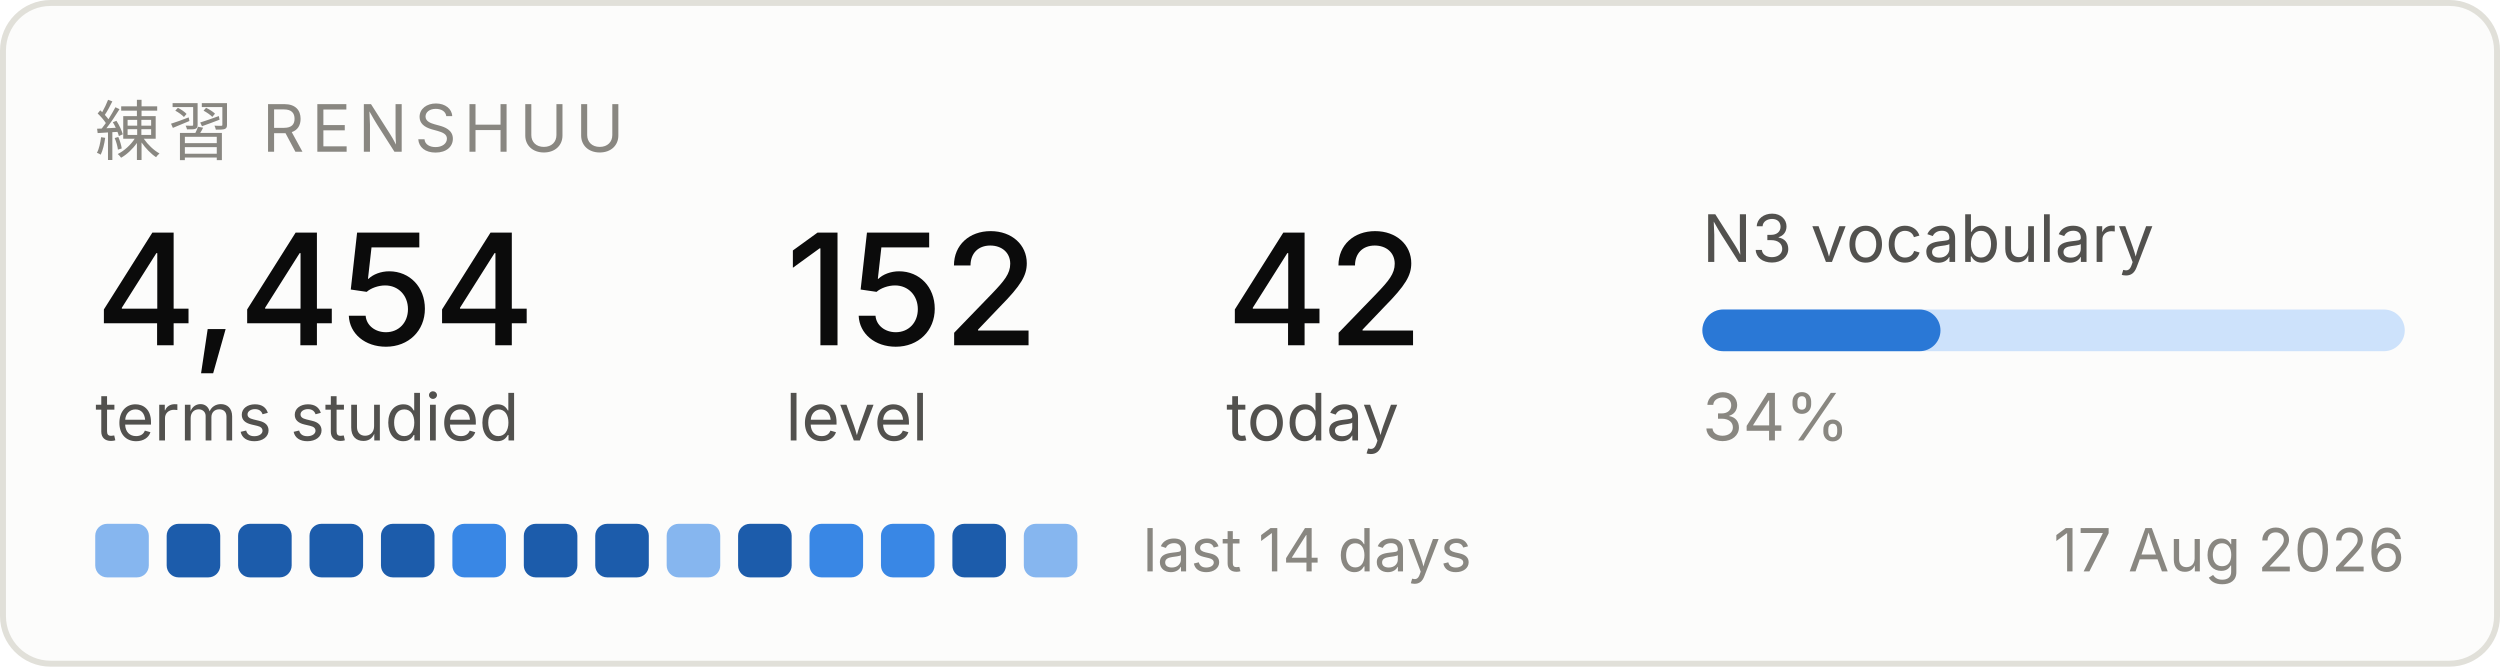
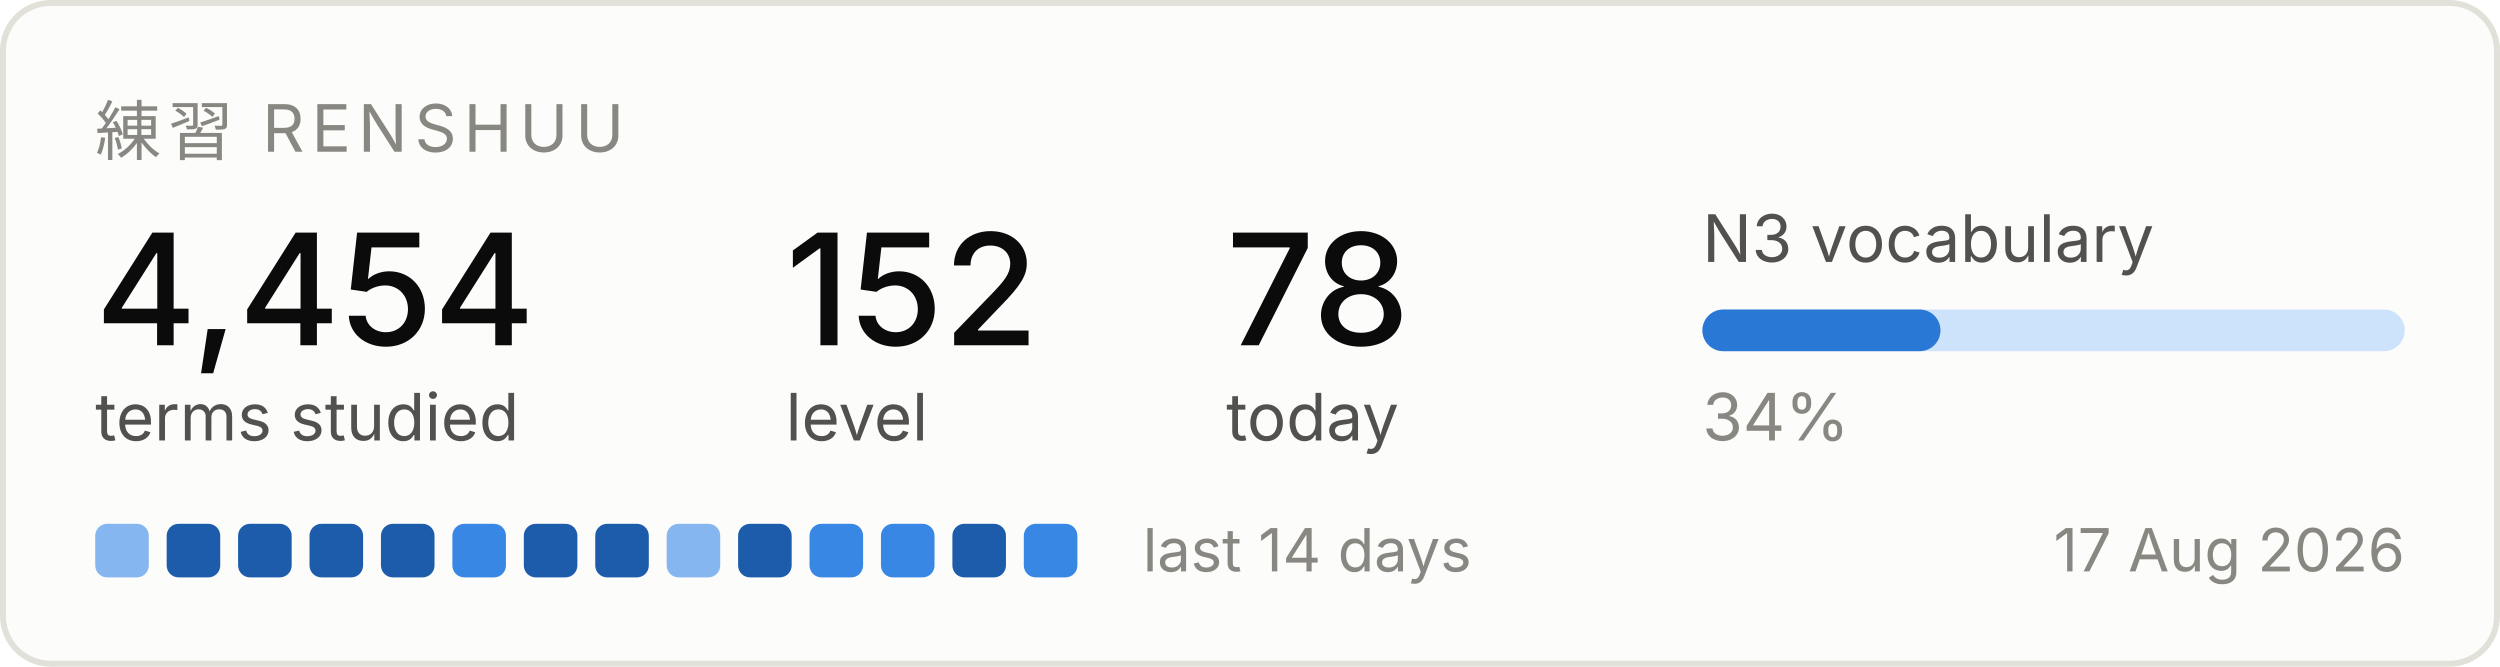
<svg xmlns="http://www.w3.org/2000/svg" width="420" height="112" viewBox="0 0 420 112" role="img" aria-label="Renshuu study progress">
  <rect x="0.5" y="0.5" width="419" height="111" rx="8" fill="#fcfcfb" stroke="#e1e0d9" />
  <text x="16" y="26" font-family="system-ui, -apple-system, Segoe UI, sans-serif" font-size="11" fill="#898781" letter-spacing="1.2">練習  RENSHUU</text>
  <text x="16" y="58" font-family="system-ui, -apple-system, Segoe UI, sans-serif" font-size="26" fill="#0b0b0b" font-weight="500">4,454</text>
  <text x="16" y="74" font-family="system-ui, -apple-system, Segoe UI, sans-serif" font-size="11" fill="#52514e">terms studied</text>
  <text x="132" y="58" font-family="system-ui, -apple-system, Segoe UI, sans-serif" font-size="26" fill="#0b0b0b" font-weight="500">152</text>
  <text x="132" y="74" font-family="system-ui, -apple-system, Segoe UI, sans-serif" font-size="11" fill="#52514e">level</text>
-   <text x="206" y="58" font-family="system-ui, -apple-system, Segoe UI, sans-serif" font-size="26" fill="#0b0b0b" font-weight="500">42</text>
+   <text x="206" y="58" font-family="system-ui, -apple-system, Segoe UI, sans-serif" font-size="26" fill="#0b0b0b" font-weight="500">78</text>
  <text x="206" y="74" font-family="system-ui, -apple-system, Segoe UI, sans-serif" font-size="11" fill="#52514e">today</text>
  <text x="286" y="44" font-family="system-ui, -apple-system, Segoe UI, sans-serif" font-size="11" fill="#52514e">N3 vocabulary</text>
  <rect x="286" y="52" width="118" height="7" rx="3.5" fill="#cde2fb" />
  <rect x="286" y="52" width="40" height="7" rx="3.5" fill="#2a78d6" />
  <text x="286" y="74" font-family="system-ui, -apple-system, Segoe UI, sans-serif" font-size="11" fill="#898781">34%</text>
  <rect x="16" y="88" width="9" height="9" rx="2" fill="#86b6ef" />
  <rect x="28" y="88" width="9" height="9" rx="2" fill="#1c5cab" />
  <rect x="40" y="88" width="9" height="9" rx="2" fill="#1c5cab" />
  <rect x="52" y="88" width="9" height="9" rx="2" fill="#1c5cab" />
  <rect x="64" y="88" width="9" height="9" rx="2" fill="#1c5cab" />
  <rect x="76" y="88" width="9" height="9" rx="2" fill="#3987e5" />
  <rect x="88" y="88" width="9" height="9" rx="2" fill="#1c5cab" />
  <rect x="100" y="88" width="9" height="9" rx="2" fill="#1c5cab" />
  <rect x="112" y="88" width="9" height="9" rx="2" fill="#86b6ef" />
  <rect x="124" y="88" width="9" height="9" rx="2" fill="#1c5cab" />
  <rect x="136" y="88" width="9" height="9" rx="2" fill="#3987e5" />
  <rect x="148" y="88" width="9" height="9" rx="2" fill="#3987e5" />
  <rect x="160" y="88" width="9" height="9" rx="2" fill="#1c5cab" />
-   <rect x="172" y="88" width="9" height="9" rx="2" fill="#86b6ef" />
+   <rect x="172" y="88" width="9" height="9" rx="2" fill="#3987e5" />
  <text x="192" y="96" font-family="system-ui, -apple-system, Segoe UI, sans-serif" font-size="10" fill="#898781">last 14 days</text>
  <text x="404" y="96" font-family="system-ui, -apple-system, Segoe UI, sans-serif" font-size="10" fill="#898781" text-anchor="end">17 Aug 2026</text>
</svg>
